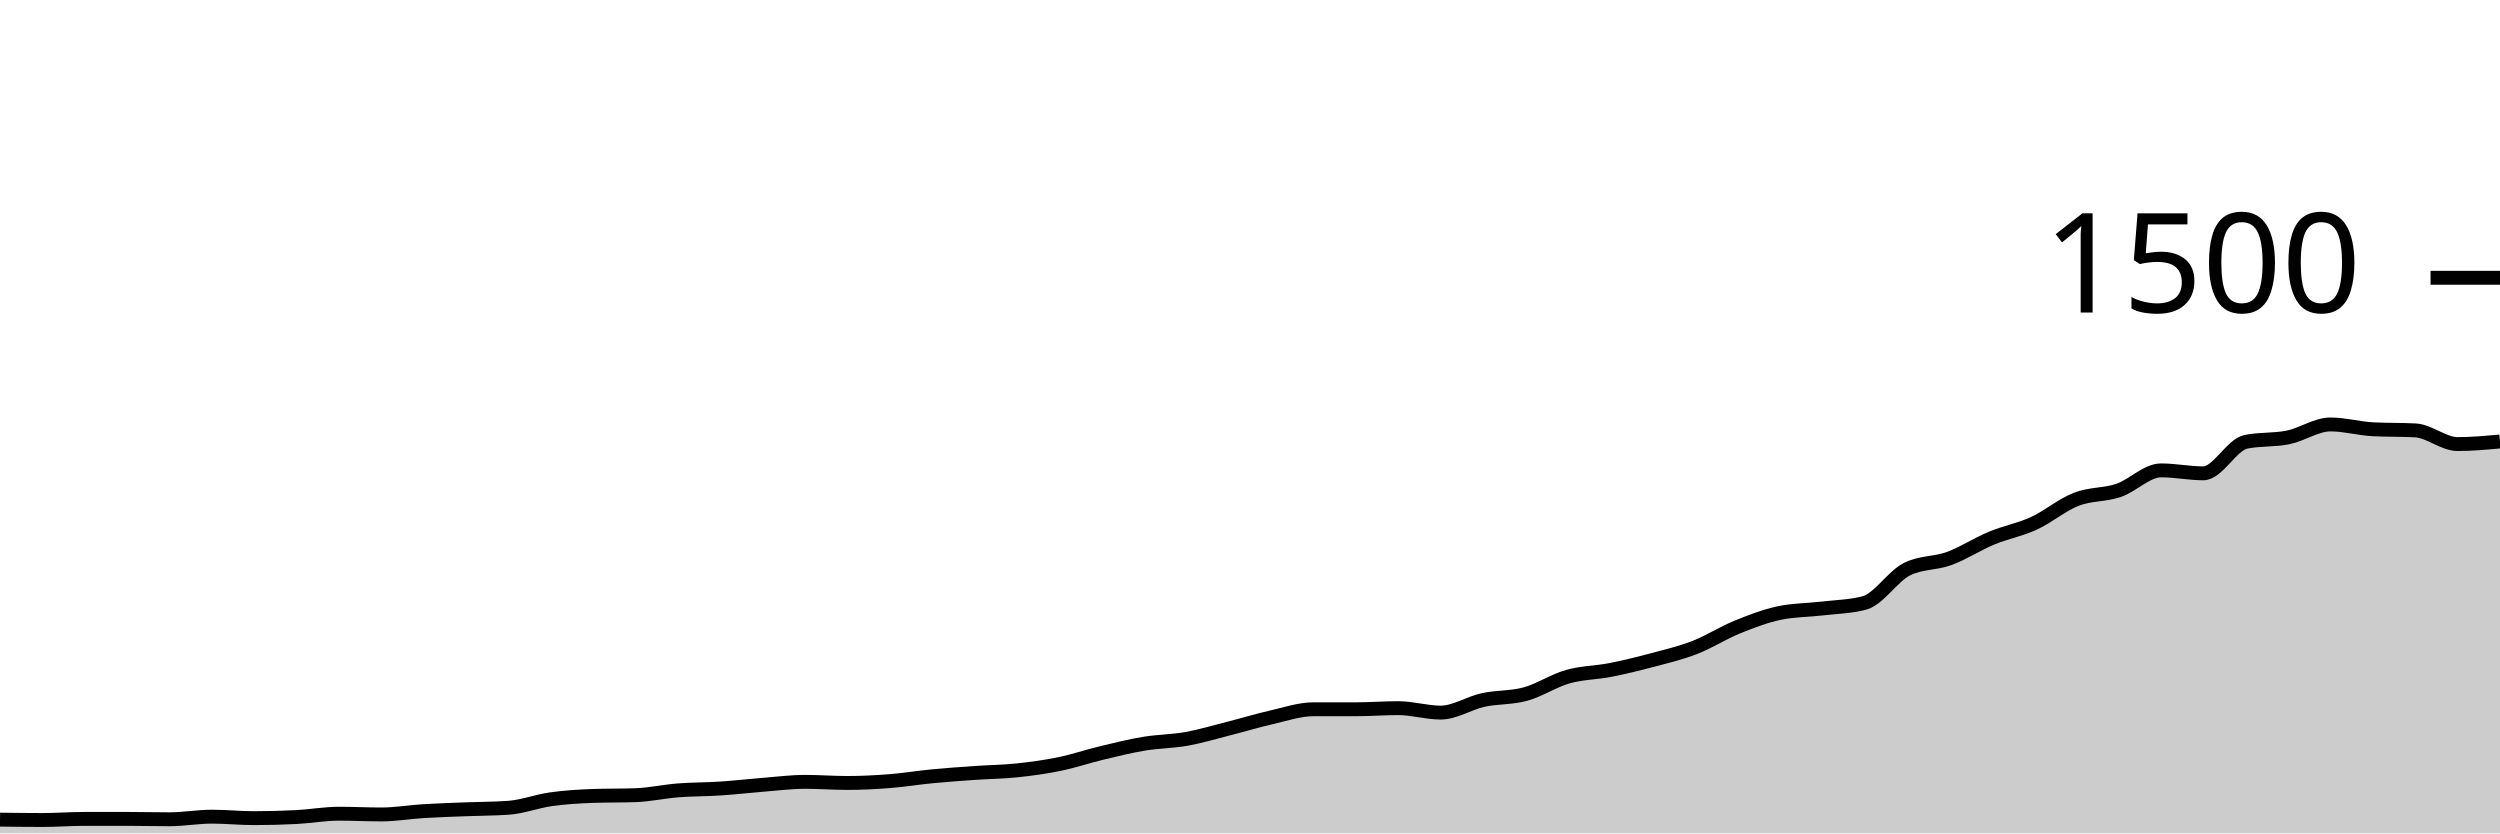
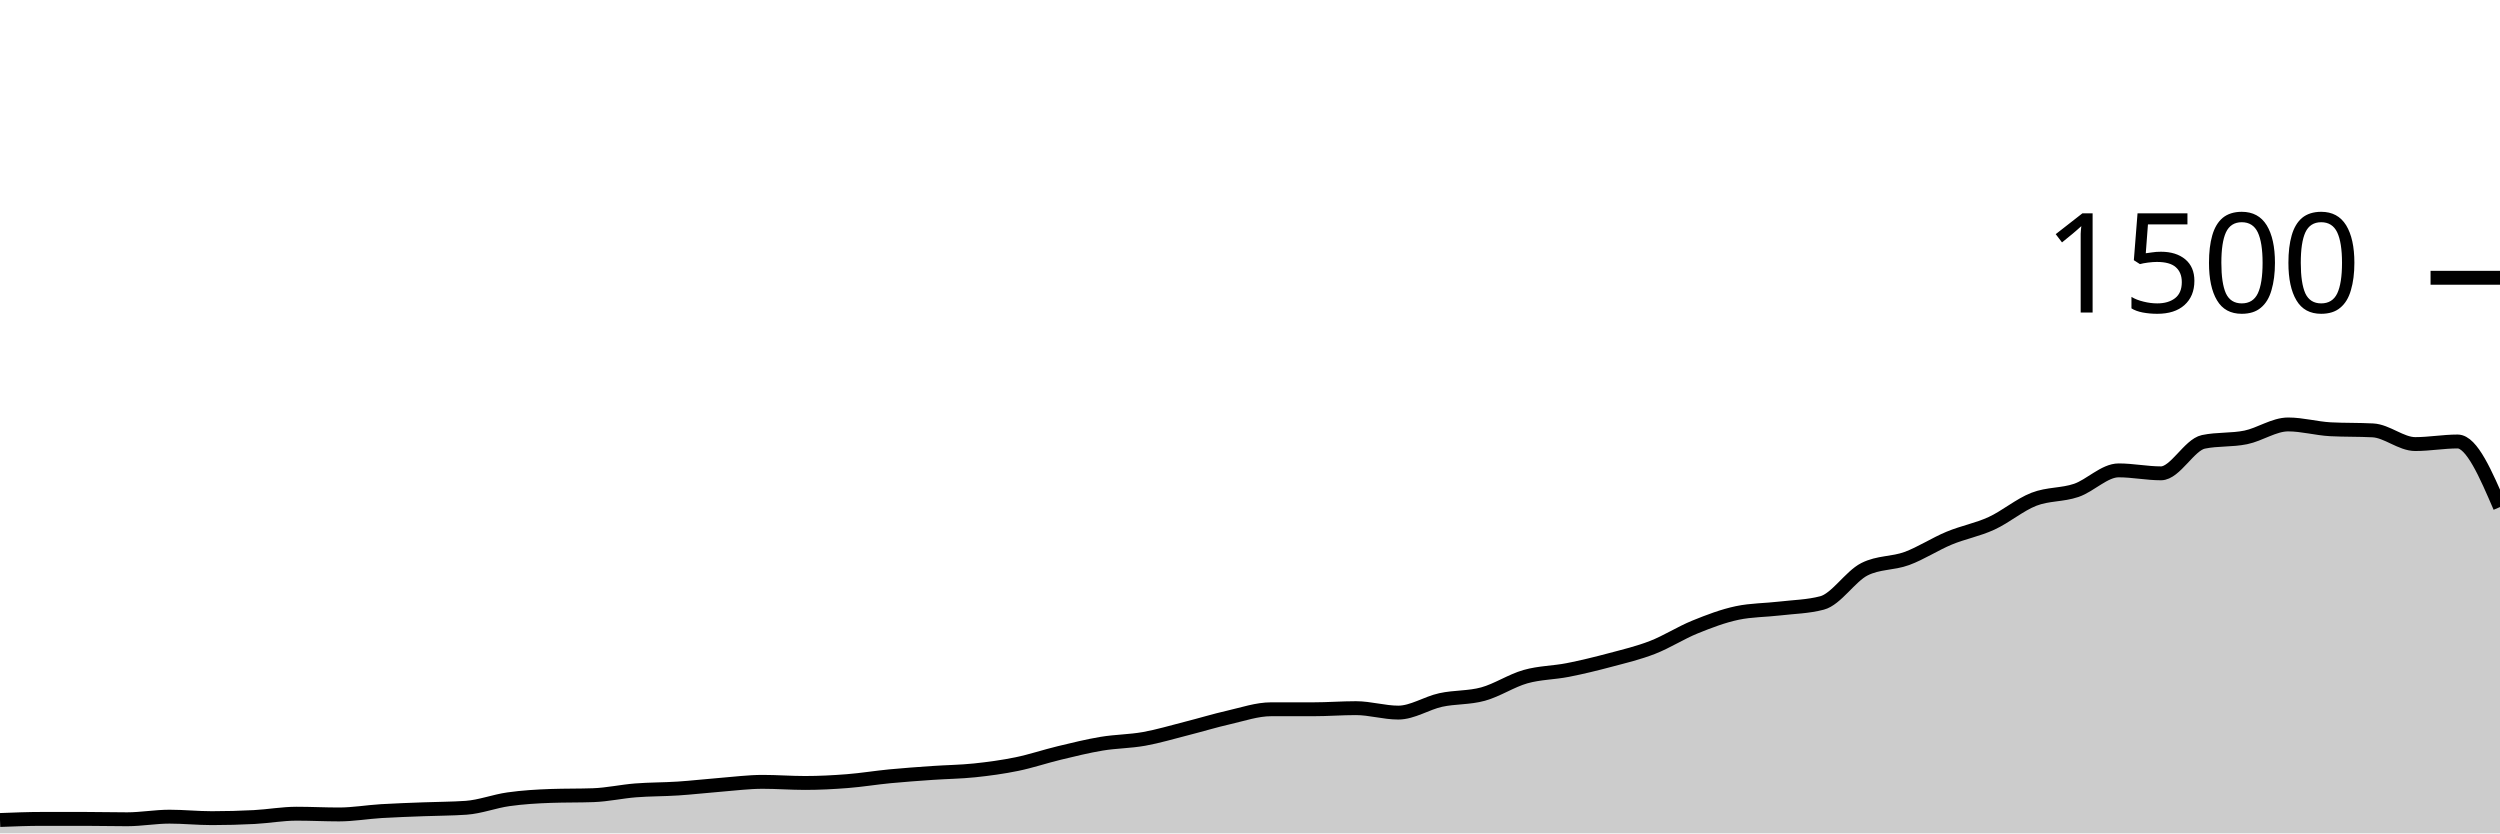
<svg xmlns="http://www.w3.org/2000/svg" viewBox="0 0 180 60">
  <g transform="translate(0,20)">
-     <path class="area" fill="rgba(0, 0, 0, 0.2)" d="M0,39.013C1.017,39.027,2.034,39.04,3.051,39.04C4.068,39.04,5.085,38.96,6.102,38.96C7.119,38.96,8.136,38.96,9.153,38.96C10.169,38.96,11.186,38.987,12.203,38.987C13.22,38.987,14.237,38.8,15.254,38.8C16.271,38.8,17.288,38.907,18.305,38.907C19.322,38.907,20.339,38.88,21.356,38.827C22.373,38.773,23.39,38.587,24.407,38.587C25.424,38.587,26.441,38.64,27.458,38.64C28.475,38.64,29.492,38.462,30.508,38.4C31.525,38.338,32.542,38.307,33.559,38.267C34.576,38.227,35.593,38.231,36.61,38.16C37.627,38.089,38.644,37.689,39.661,37.547C40.678,37.404,41.695,37.342,42.712,37.307C43.729,37.271,44.746,37.289,45.763,37.253C46.78,37.218,47.797,36.987,48.814,36.907C49.831,36.827,50.847,36.84,51.864,36.773C52.881,36.707,53.898,36.587,54.915,36.507C55.932,36.427,56.949,36.293,57.966,36.293C58.983,36.293,60,36.373,61.017,36.373C62.034,36.373,63.051,36.32,64.068,36.24C65.085,36.16,66.102,35.991,67.119,35.893C68.136,35.796,69.153,35.724,70.169,35.653C71.186,35.582,72.203,35.573,73.22,35.467C74.237,35.36,75.254,35.222,76.271,35.013C77.288,34.804,78.305,34.458,79.322,34.213C80.339,33.969,81.356,33.716,82.373,33.547C83.39,33.378,84.407,33.382,85.424,33.2C86.441,33.018,87.458,32.711,88.475,32.453C89.492,32.196,90.508,31.884,91.525,31.653C92.542,31.422,93.559,31.067,94.576,31.067C95.593,31.067,96.61,31.067,97.627,31.067C98.644,31.067,99.661,30.987,100.678,30.987C101.695,30.987,102.712,31.307,103.729,31.307C104.746,31.307,105.763,30.622,106.78,30.4C107.797,30.178,108.814,30.253,109.831,29.973C110.847,29.693,111.864,29.009,112.881,28.72C113.898,28.431,114.915,28.44,115.932,28.24C116.949,28.04,117.966,27.791,118.983,27.52C120,27.249,121.017,27.009,122.034,26.613C123.051,26.218,124.068,25.56,125.085,25.147C126.102,24.733,127.119,24.347,128.136,24.133C129.153,23.92,130.169,23.933,131.186,23.813C132.203,23.693,133.22,23.68,134.237,23.413C135.254,23.147,136.271,21.502,137.288,20.987C138.305,20.471,139.322,20.587,140.339,20.213C141.356,19.84,142.373,19.169,143.39,18.747C144.407,18.324,145.424,18.147,146.441,17.68C147.458,17.213,148.475,16.342,149.492,15.947C150.508,15.551,151.525,15.653,152.542,15.307C153.559,14.96,154.576,13.867,155.593,13.867C156.61,13.867,157.627,14.08,158.644,14.08C159.661,14.08,160.678,12.027,161.695,11.813C162.712,11.6,163.729,11.702,164.746,11.493C165.763,11.284,166.78,10.56,167.797,10.56C168.814,10.56,169.831,10.853,170.847,10.907C171.864,10.96,172.881,10.933,173.898,10.987C174.915,11.04,175.932,11.973,176.949,11.973C177.966,11.973,178.983,11.88,180,11.787L180,40C178.983,40,177.966,40,176.949,40C175.932,40,174.915,40,173.898,40C172.881,40,171.864,40,170.847,40C169.831,40,168.814,40,167.797,40C166.78,40,165.763,40,164.746,40C163.729,40,162.712,40,161.695,40C160.678,40,159.661,40,158.644,40C157.627,40,156.61,40,155.593,40C154.576,40,153.559,40,152.542,40C151.525,40,150.508,40,149.492,40C148.475,40,147.458,40,146.441,40C145.424,40,144.407,40,143.39,40C142.373,40,141.356,40,140.339,40C139.322,40,138.305,40,137.288,40C136.271,40,135.254,40,134.237,40C133.22,40,132.203,40,131.186,40C130.169,40,129.153,40,128.136,40C127.119,40,126.102,40,125.085,40C124.068,40,123.051,40,122.034,40C121.017,40,120,40,118.983,40C117.966,40,116.949,40,115.932,40C114.915,40,113.898,40,112.881,40C111.864,40,110.847,40,109.831,40C108.814,40,107.797,40,106.78,40C105.763,40,104.746,40,103.729,40C102.712,40,101.695,40,100.678,40C99.661,40,98.644,40,97.627,40C96.61,40,95.593,40,94.576,40C93.559,40,92.542,40,91.525,40C90.508,40,89.492,40,88.475,40C87.458,40,86.441,40,85.424,40C84.407,40,83.39,40,82.373,40C81.356,40,80.339,40,79.322,40C78.305,40,77.288,40,76.271,40C75.254,40,74.237,40,73.22,40C72.203,40,71.186,40,70.169,40C69.153,40,68.136,40,67.119,40C66.102,40,65.085,40,64.068,40C63.051,40,62.034,40,61.017,40C60,40,58.983,40,57.966,40C56.949,40,55.932,40,54.915,40C53.898,40,52.881,40,51.864,40C50.847,40,49.831,40,48.814,40C47.797,40,46.78,40,45.763,40C44.746,40,43.729,40,42.712,40C41.695,40,40.678,40,39.661,40C38.644,40,37.627,40,36.61,40C35.593,40,34.576,40,33.559,40C32.542,40,31.525,40,30.508,40C29.492,40,28.475,40,27.458,40C26.441,40,25.424,40,24.407,40C23.39,40,22.373,40,21.356,40C20.339,40,19.322,40,18.305,40C17.288,40,16.271,40,15.254,40C14.237,40,13.22,40,12.203,40C11.186,40,10.169,40,9.153,40C8.136,40,7.119,40,6.102,40C5.085,40,4.068,40,3.051,40C2.034,40,1.017,40,0,40Z" />
-     <path class="line" stroke="black" fill="none" d="M0,39.013C1.017,39.027,2.034,39.04,3.051,39.04C4.068,39.04,5.085,38.96,6.102,38.96C7.119,38.96,8.136,38.96,9.153,38.96C10.169,38.96,11.186,38.987,12.203,38.987C13.22,38.987,14.237,38.8,15.254,38.8C16.271,38.8,17.288,38.907,18.305,38.907C19.322,38.907,20.339,38.88,21.356,38.827C22.373,38.773,23.39,38.587,24.407,38.587C25.424,38.587,26.441,38.64,27.458,38.64C28.475,38.64,29.492,38.462,30.508,38.4C31.525,38.338,32.542,38.307,33.559,38.267C34.576,38.227,35.593,38.231,36.61,38.16C37.627,38.089,38.644,37.689,39.661,37.547C40.678,37.404,41.695,37.342,42.712,37.307C43.729,37.271,44.746,37.289,45.763,37.253C46.78,37.218,47.797,36.987,48.814,36.907C49.831,36.827,50.847,36.84,51.864,36.773C52.881,36.707,53.898,36.587,54.915,36.507C55.932,36.427,56.949,36.293,57.966,36.293C58.983,36.293,60,36.373,61.017,36.373C62.034,36.373,63.051,36.32,64.068,36.24C65.085,36.16,66.102,35.991,67.119,35.893C68.136,35.796,69.153,35.724,70.169,35.653C71.186,35.582,72.203,35.573,73.22,35.467C74.237,35.36,75.254,35.222,76.271,35.013C77.288,34.804,78.305,34.458,79.322,34.213C80.339,33.969,81.356,33.716,82.373,33.547C83.39,33.378,84.407,33.382,85.424,33.2C86.441,33.018,87.458,32.711,88.475,32.453C89.492,32.196,90.508,31.884,91.525,31.653C92.542,31.422,93.559,31.067,94.576,31.067C95.593,31.067,96.61,31.067,97.627,31.067C98.644,31.067,99.661,30.987,100.678,30.987C101.695,30.987,102.712,31.307,103.729,31.307C104.746,31.307,105.763,30.622,106.78,30.4C107.797,30.178,108.814,30.253,109.831,29.973C110.847,29.693,111.864,29.009,112.881,28.72C113.898,28.431,114.915,28.44,115.932,28.24C116.949,28.04,117.966,27.791,118.983,27.52C120,27.249,121.017,27.009,122.034,26.613C123.051,26.218,124.068,25.56,125.085,25.147C126.102,24.733,127.119,24.347,128.136,24.133C129.153,23.92,130.169,23.933,131.186,23.813C132.203,23.693,133.22,23.68,134.237,23.413C135.254,23.147,136.271,21.502,137.288,20.987C138.305,20.471,139.322,20.587,140.339,20.213C141.356,19.84,142.373,19.169,143.39,18.747C144.407,18.324,145.424,18.147,146.441,17.68C147.458,17.213,148.475,16.342,149.492,15.947C150.508,15.551,151.525,15.653,152.542,15.307C153.559,14.96,154.576,13.867,155.593,13.867C156.61,13.867,157.627,14.08,158.644,14.08C159.661,14.08,160.678,12.027,161.695,11.813C162.712,11.6,163.729,11.702,164.746,11.493C165.763,11.284,166.78,10.56,167.797,10.56C168.814,10.56,169.831,10.853,170.847,10.907C171.864,10.96,172.881,10.933,173.898,10.987C174.915,11.04,175.932,11.973,176.949,11.973C177.966,11.973,178.983,11.88,180,11.787" />
+     <path class="area" fill="rgba(0, 0, 0, 0.2)" d="M0,39.04C1.017,39,2.034,38.96,3.051,38.96C4.068,38.96,5.085,38.96,6.102,38.96C7.119,38.96,8.136,38.987,9.153,38.987C10.169,38.987,11.186,38.8,12.203,38.8C13.22,38.8,14.237,38.907,15.254,38.907C16.271,38.907,17.288,38.88,18.305,38.827C19.322,38.773,20.339,38.587,21.356,38.587C22.373,38.587,23.39,38.64,24.407,38.64C25.424,38.64,26.441,38.462,27.458,38.4C28.475,38.338,29.492,38.307,30.508,38.267C31.525,38.227,32.542,38.231,33.559,38.16C34.576,38.089,35.593,37.689,36.61,37.547C37.627,37.404,38.644,37.342,39.661,37.307C40.678,37.271,41.695,37.289,42.712,37.253C43.729,37.218,44.746,36.987,45.763,36.907C46.78,36.827,47.797,36.84,48.814,36.773C49.831,36.707,50.847,36.587,51.864,36.507C52.881,36.427,53.898,36.293,54.915,36.293C55.932,36.293,56.949,36.373,57.966,36.373C58.983,36.373,60,36.32,61.017,36.24C62.034,36.16,63.051,35.991,64.068,35.893C65.085,35.796,66.102,35.724,67.119,35.653C68.136,35.582,69.153,35.573,70.169,35.467C71.186,35.36,72.203,35.222,73.22,35.013C74.237,34.804,75.254,34.458,76.271,34.213C77.288,33.969,78.305,33.716,79.322,33.547C80.339,33.378,81.356,33.382,82.373,33.2C83.39,33.018,84.407,32.711,85.424,32.453C86.441,32.196,87.458,31.884,88.475,31.653C89.492,31.422,90.508,31.067,91.525,31.067C92.542,31.067,93.559,31.067,94.576,31.067C95.593,31.067,96.61,30.987,97.627,30.987C98.644,30.987,99.661,31.307,100.678,31.307C101.695,31.307,102.712,30.622,103.729,30.4C104.746,30.178,105.763,30.253,106.78,29.973C107.797,29.693,108.814,29.009,109.831,28.72C110.847,28.431,111.864,28.44,112.881,28.24C113.898,28.04,114.915,27.791,115.932,27.52C116.949,27.249,117.966,27.009,118.983,26.613C120,26.218,121.017,25.56,122.034,25.147C123.051,24.733,124.068,24.347,125.085,24.133C126.102,23.92,127.119,23.933,128.136,23.813C129.153,23.693,130.169,23.68,131.186,23.413C132.203,23.147,133.22,21.502,134.237,20.987C135.254,20.471,136.271,20.587,137.288,20.213C138.305,19.84,139.322,19.169,140.339,18.747C141.356,18.324,142.373,18.147,143.39,17.68C144.407,17.213,145.424,16.342,146.441,15.947C147.458,15.551,148.475,15.653,149.492,15.307C150.508,14.96,151.525,13.867,152.542,13.867C153.559,13.867,154.576,14.08,155.593,14.08C156.61,14.08,157.627,12.027,158.644,11.813C159.661,11.6,160.678,11.702,161.695,11.493C162.712,11.284,163.729,10.56,164.746,10.56C165.763,10.56,166.78,10.853,167.797,10.907C168.814,10.96,169.831,10.933,170.847,10.987C171.864,11.04,172.881,11.973,173.898,11.973C174.915,11.973,175.932,11.787,176.949,11.787C177.966,11.787,178.983,14.147,180,16.507L180,40C178.983,40,177.966,40,176.949,40C175.932,40,174.915,40,173.898,40C172.881,40,171.864,40,170.847,40C169.831,40,168.814,40,167.797,40C166.78,40,165.763,40,164.746,40C163.729,40,162.712,40,161.695,40C160.678,40,159.661,40,158.644,40C157.627,40,156.61,40,155.593,40C154.576,40,153.559,40,152.542,40C151.525,40,150.508,40,149.492,40C148.475,40,147.458,40,146.441,40C145.424,40,144.407,40,143.39,40C142.373,40,141.356,40,140.339,40C139.322,40,138.305,40,137.288,40C136.271,40,135.254,40,134.237,40C133.22,40,132.203,40,131.186,40C130.169,40,129.153,40,128.136,40C127.119,40,126.102,40,125.085,40C124.068,40,123.051,40,122.034,40C121.017,40,120,40,118.983,40C117.966,40,116.949,40,115.932,40C114.915,40,113.898,40,112.881,40C111.864,40,110.847,40,109.831,40C108.814,40,107.797,40,106.78,40C105.763,40,104.746,40,103.729,40C102.712,40,101.695,40,100.678,40C99.661,40,98.644,40,97.627,40C96.61,40,95.593,40,94.576,40C93.559,40,92.542,40,91.525,40C90.508,40,89.492,40,88.475,40C87.458,40,86.441,40,85.424,40C84.407,40,83.39,40,82.373,40C81.356,40,80.339,40,79.322,40C78.305,40,77.288,40,76.271,40C75.254,40,74.237,40,73.22,40C72.203,40,71.186,40,70.169,40C69.153,40,68.136,40,67.119,40C66.102,40,65.085,40,64.068,40C63.051,40,62.034,40,61.017,40C60,40,58.983,40,57.966,40C56.949,40,55.932,40,54.915,40C53.898,40,52.881,40,51.864,40C50.847,40,49.831,40,48.814,40C47.797,40,46.78,40,45.763,40C44.746,40,43.729,40,42.712,40C41.695,40,40.678,40,39.661,40C38.644,40,37.627,40,36.61,40C35.593,40,34.576,40,33.559,40C32.542,40,31.525,40,30.508,40C29.492,40,28.475,40,27.458,40C26.441,40,25.424,40,24.407,40C23.39,40,22.373,40,21.356,40C20.339,40,19.322,40,18.305,40C17.288,40,16.271,40,15.254,40C14.237,40,13.22,40,12.203,40C11.186,40,10.169,40,9.153,40C8.136,40,7.119,40,6.102,40C5.085,40,4.068,40,3.051,40C2.034,40,1.017,40,0,40Z" />
+     <path class="line" stroke="black" fill="none" d="M0,39.04C1.017,39,2.034,38.96,3.051,38.96C4.068,38.96,5.085,38.96,6.102,38.96C7.119,38.96,8.136,38.987,9.153,38.987C10.169,38.987,11.186,38.8,12.203,38.8C13.22,38.8,14.237,38.907,15.254,38.907C16.271,38.907,17.288,38.88,18.305,38.827C19.322,38.773,20.339,38.587,21.356,38.587C22.373,38.587,23.39,38.64,24.407,38.64C25.424,38.64,26.441,38.462,27.458,38.4C28.475,38.338,29.492,38.307,30.508,38.267C31.525,38.227,32.542,38.231,33.559,38.16C34.576,38.089,35.593,37.689,36.61,37.547C37.627,37.404,38.644,37.342,39.661,37.307C40.678,37.271,41.695,37.289,42.712,37.253C43.729,37.218,44.746,36.987,45.763,36.907C46.78,36.827,47.797,36.84,48.814,36.773C49.831,36.707,50.847,36.587,51.864,36.507C52.881,36.427,53.898,36.293,54.915,36.293C55.932,36.293,56.949,36.373,57.966,36.373C58.983,36.373,60,36.32,61.017,36.24C62.034,36.16,63.051,35.991,64.068,35.893C65.085,35.796,66.102,35.724,67.119,35.653C68.136,35.582,69.153,35.573,70.169,35.467C71.186,35.36,72.203,35.222,73.22,35.013C74.237,34.804,75.254,34.458,76.271,34.213C77.288,33.969,78.305,33.716,79.322,33.547C80.339,33.378,81.356,33.382,82.373,33.2C83.39,33.018,84.407,32.711,85.424,32.453C86.441,32.196,87.458,31.884,88.475,31.653C89.492,31.422,90.508,31.067,91.525,31.067C92.542,31.067,93.559,31.067,94.576,31.067C95.593,31.067,96.61,30.987,97.627,30.987C98.644,30.987,99.661,31.307,100.678,31.307C101.695,31.307,102.712,30.622,103.729,30.4C104.746,30.178,105.763,30.253,106.78,29.973C107.797,29.693,108.814,29.009,109.831,28.72C110.847,28.431,111.864,28.44,112.881,28.24C113.898,28.04,114.915,27.791,115.932,27.52C116.949,27.249,117.966,27.009,118.983,26.613C120,26.218,121.017,25.56,122.034,25.147C123.051,24.733,124.068,24.347,125.085,24.133C126.102,23.92,127.119,23.933,128.136,23.813C129.153,23.693,130.169,23.68,131.186,23.413C132.203,23.147,133.22,21.502,134.237,20.987C135.254,20.471,136.271,20.587,137.288,20.213C138.305,19.84,139.322,19.169,140.339,18.747C141.356,18.324,142.373,18.147,143.39,17.68C144.407,17.213,145.424,16.342,146.441,15.947C147.458,15.551,148.475,15.653,149.492,15.307C150.508,14.96,151.525,13.867,152.542,13.867C153.559,13.867,154.576,14.08,155.593,14.08C156.61,14.08,157.627,12.027,158.644,11.813C159.661,11.6,160.678,11.702,161.695,11.493C162.712,11.284,163.729,10.56,164.746,10.56C165.763,10.56,166.78,10.853,167.797,10.907C168.814,10.96,169.831,10.933,170.847,10.987C171.864,11.04,172.881,11.973,173.898,11.973C174.915,11.973,175.932,11.787,176.949,11.787C177.966,11.787,178.983,14.147,180,16.507" />
    <path class="axis-ceiling" stroke-width="1" stroke="black" fill="none" d="M175,0L180,0" />
    <text class="axis-ceiling-label" font-family="sans-serif" text-anchor="end" font-size="10px" x="170" y="2.5">1500</text>
  </g>
</svg>
